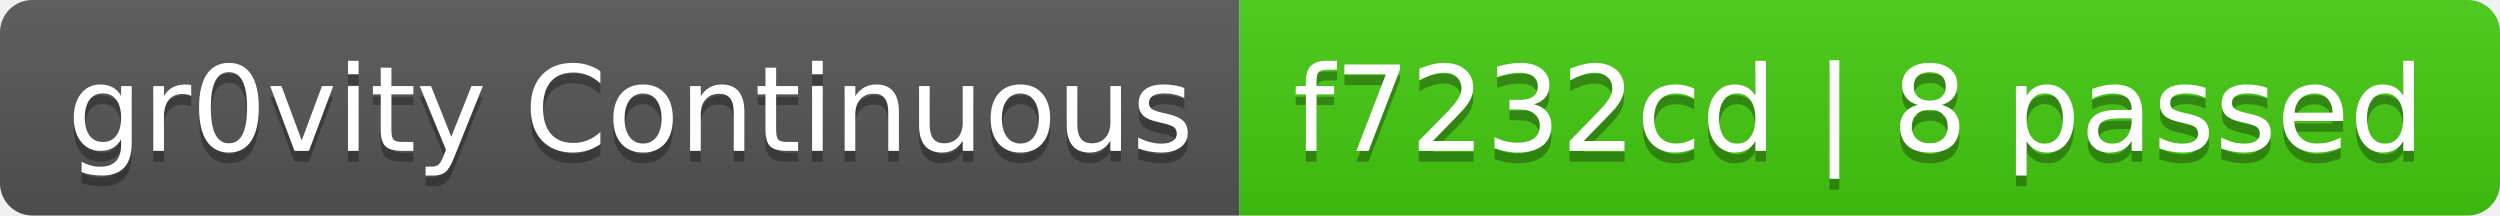
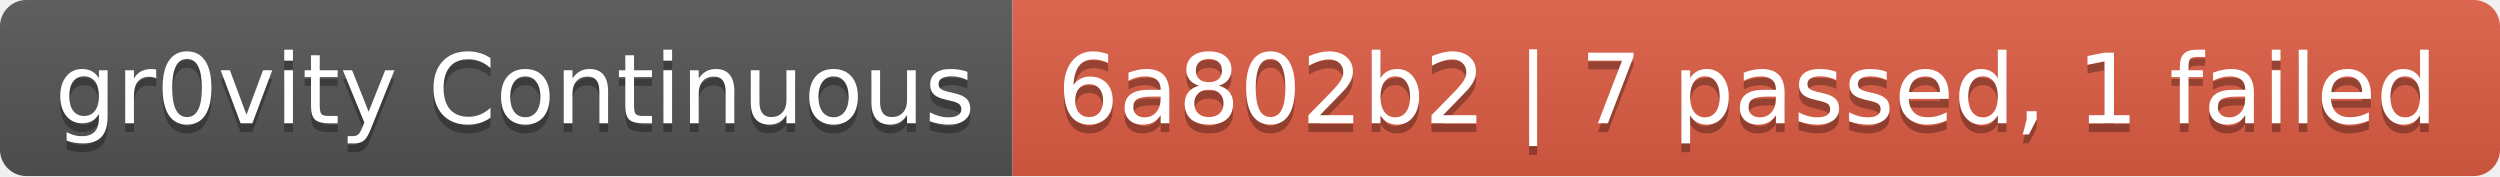
- <svg xmlns="http://www.w3.org/2000/svg" width="232" height="20" role="img" aria-label="gr0vity Continuous: f7232cd | 8 passed">
+ <svg xmlns="http://www.w3.org/2000/svg" width="284" height="20" role="img" aria-label="gr0vity Continuous: 6a802b2 | 7 passed, 1 failed">
  <linearGradient id="s" x2="0" y2="100%">
    <stop offset="0" stop-color="#bbb" stop-opacity=".1" />
    <stop offset="1" stop-opacity=".1" />
  </linearGradient>
  <clipPath id="r">
-     <rect width="232" height="20" rx="3" fill="#fff" />
+     <rect width="284" height="20" rx="3" fill="#fff" />
  </clipPath>
  <g clip-path="url(#r)">
    <rect width="115" height="20" fill="#555" />
-     <rect x="115" width="117" height="20" fill="#4c1" />
-     <rect width="232" height="20" fill="url(#s)" />
+     <rect x="115" width="169" height="20" fill="#e05d44" />
+     <rect width="284" height="20" fill="url(#s)" />
  </g>
  <g fill="#fff" text-anchor="middle" font-family="Verdana,Geneva,DejaVu Sans,sans-serif" text-rendering="geometricPrecision" font-size="110">
    <text aria-hidden="true" x="585" y="150" fill="#010101" fill-opacity=".3" transform="scale(.1)" textLength="1050">gr0vity Continuous</text>
    <text x="585" y="140" transform="scale(.1)" fill="#fff" textLength="1050">gr0vity Continuous</text>
-     <text aria-hidden="true" x="1725" y="150" fill="#010101" fill-opacity=".3" transform="scale(.1)" textLength="1070">f7232cd | 8 passed</text>
-     <text x="1725" y="140" transform="scale(.1)" fill="#fff" textLength="1070">f7232cd | 8 passed</text>
+     <text aria-hidden="true" x="1985" y="150" fill="#010101" fill-opacity=".3" transform="scale(.1)" textLength="1590">6a802b2 | 7 passed, 1 failed</text>
+     <text x="1985" y="140" transform="scale(.1)" fill="#fff" textLength="1590">6a802b2 | 7 passed, 1 failed</text>
  </g>
</svg>
